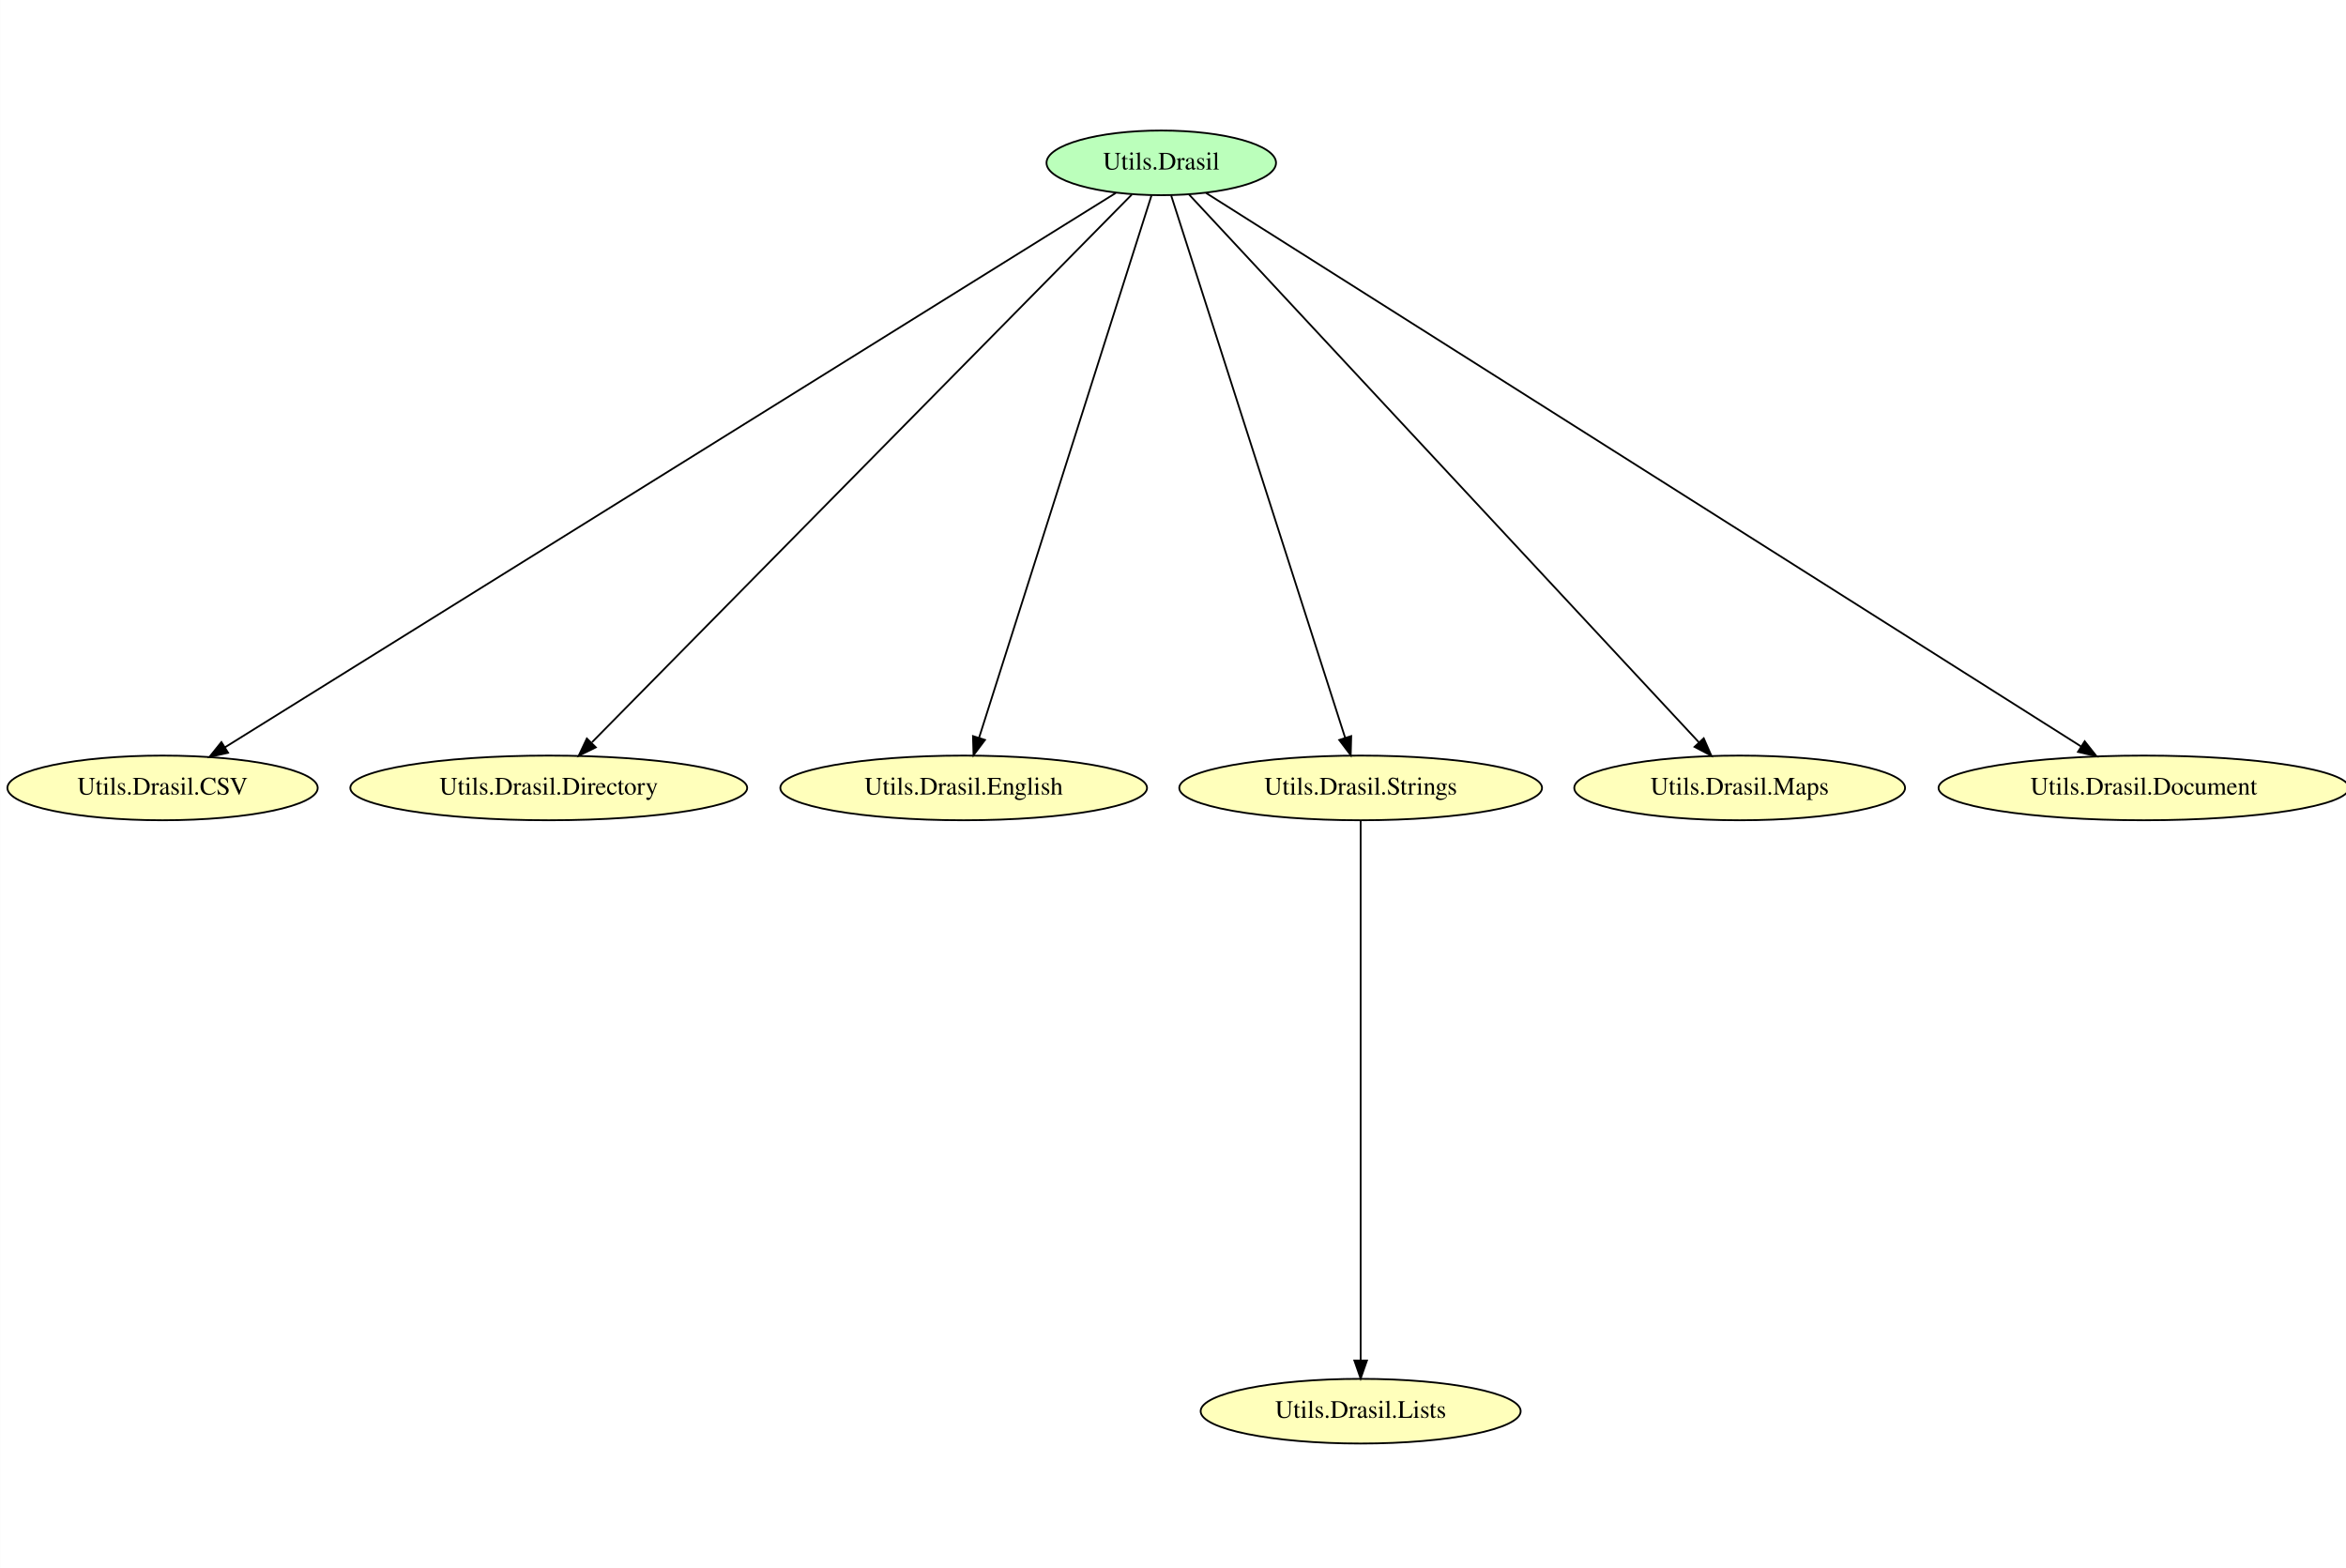
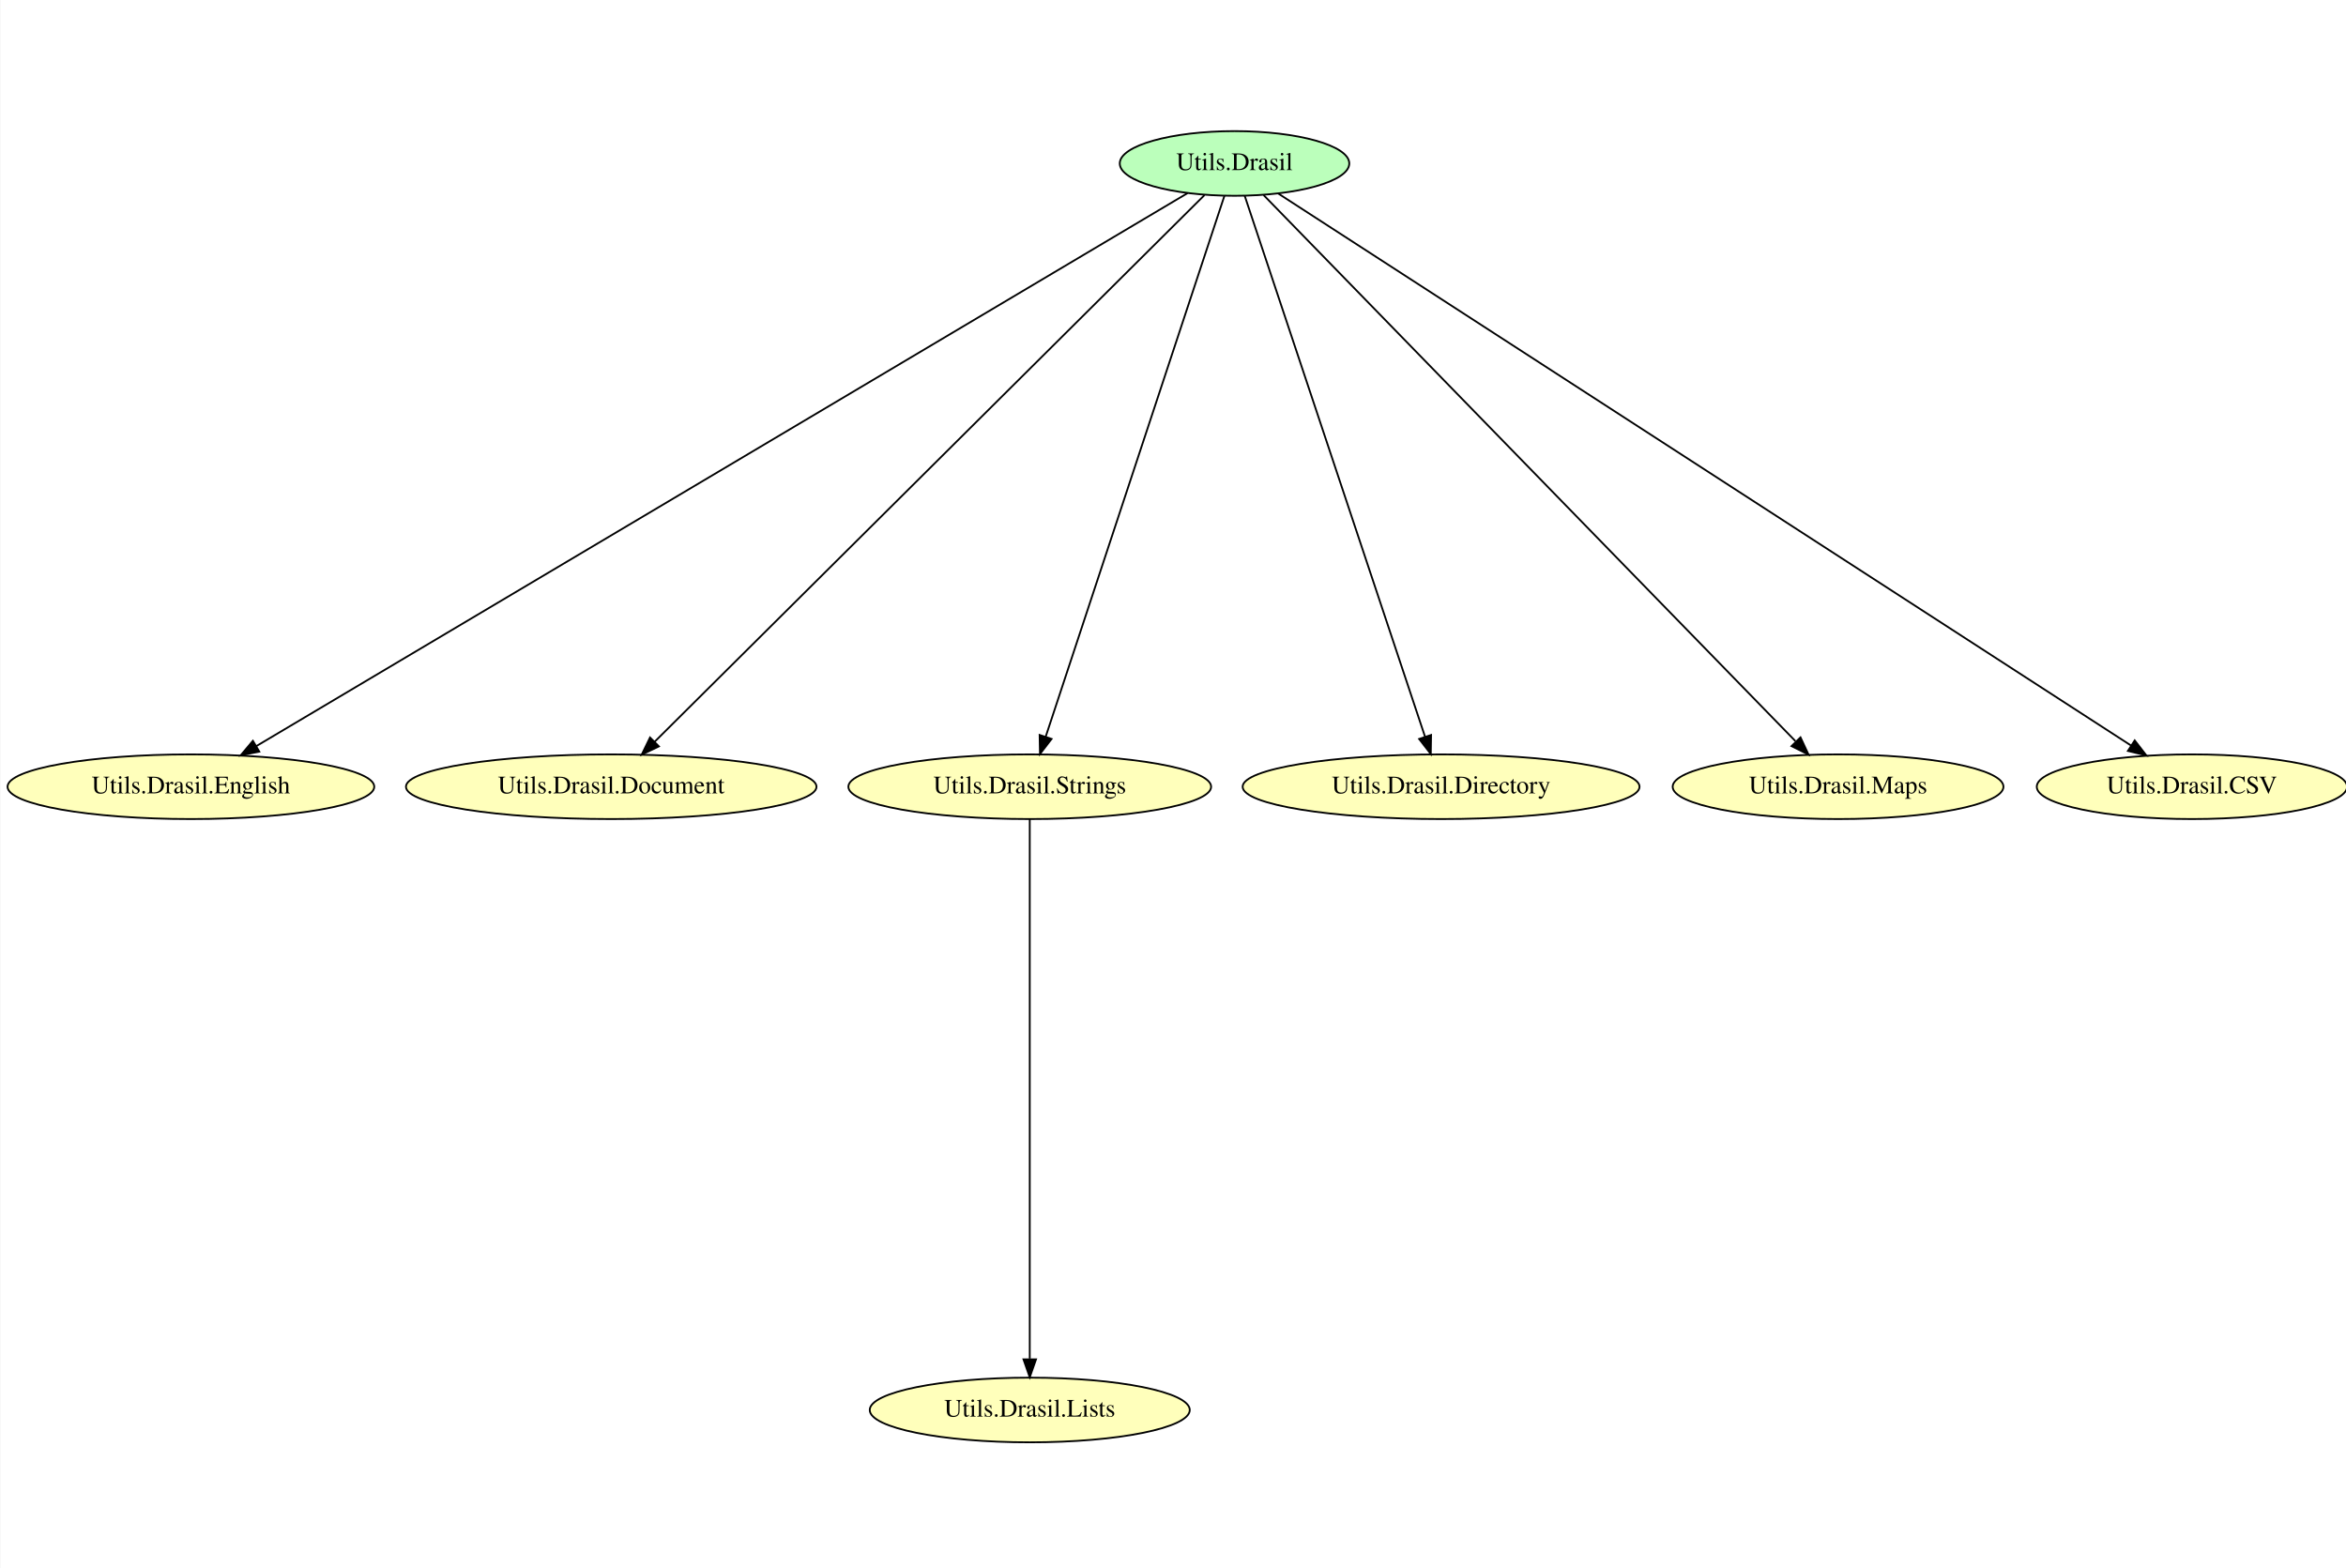
- <svg xmlns="http://www.w3.org/2000/svg" width="431pt" height="288pt" viewBox="0.00 0.00 430.96 288.00">
-   <g id="graph0" class="graph" transform="scale(0.33 0.33) rotate(0) translate(4 872.67)">
-     <polygon fill="white" stroke="transparent" points="-4,4 -4,-872.67 1307.83,-872.67 1307.83,4 -4,4" />
+ <svg xmlns="http://www.w3.org/2000/svg" width="431pt" height="288pt" viewBox="0.00 0.00 430.84 288.00">
+   <g id="graph0" class="graph" transform="scale(0.33 0.33) rotate(0) translate(4 872)">
+     <polygon fill="white" stroke="transparent" points="-4,4 -4,-872 1306.48,-872 1306.48,4 -4,4" />
    <g id="node1" class="node">
-       <ellipse fill="#bbffbb" stroke="black" cx="642.44" cy="-782" rx="63.89" ry="18" />
-       <text text-anchor="middle" x="642.44" y="-778.3" font-family="Times,serif" font-size="14.00">Utils.Drasil</text>
+       <ellipse fill="#bbffbb" stroke="black" cx="683.04" cy="-781" rx="63.89" ry="18" />
+       <text text-anchor="middle" x="683.04" y="-777.3" font-family="Times,serif" font-size="14.00">Utils.Drasil</text>
    </g>
    <g id="node2" class="node">
-       <ellipse fill="#ffffbb" stroke="black" cx="86.44" cy="-434" rx="86.38" ry="18" />
-       <text text-anchor="middle" x="86.44" y="-430.3" font-family="Times,serif" font-size="14.00">Utils.Drasil.CSV</text>
+       <ellipse fill="#ffffbb" stroke="black" cx="102.04" cy="-434" rx="102.08" ry="18" />
+       <text text-anchor="middle" x="102.04" y="-430.3" font-family="Times,serif" font-size="14.00">Utils.Drasil.English</text>
    </g>
    <g id="edge7" class="edge">
-       <path fill="none" stroke="black" d="M617.11,-765.23C527.31,-709.35 224.11,-520.67 121.06,-456.54" />
-       <polygon fill="black" stroke="black" points="122.91,-453.57 112.57,-451.26 119.21,-459.51 122.91,-453.57" />
+       <path fill="none" stroke="black" d="M656.95,-764.51C563.63,-709.09 246.29,-520.66 138.34,-456.55" />
+       <polygon fill="black" stroke="black" points="140.12,-453.54 129.74,-451.45 136.55,-459.56 140.12,-453.54" />
    </g>
    <g id="node3" class="node">
-       <ellipse fill="#ffffbb" stroke="black" cx="301.44" cy="-434" rx="110.48" ry="18" />
-       <text text-anchor="middle" x="301.44" y="-430.3" font-family="Times,serif" font-size="14.00">Utils.Drasil.Directory</text>
+       <ellipse fill="#ffffbb" stroke="black" cx="336.04" cy="-434" rx="114.28" ry="18" />
+       <text text-anchor="middle" x="336.04" y="-430.3" font-family="Times,serif" font-size="14.00">Utils.Drasil.Document</text>
    </g>
    <g id="edge6" class="edge">
-       <path fill="none" stroke="black" d="M626,-764.31C570.64,-708.14 390.91,-525.78 325.52,-459.43" />
-       <polygon fill="black" stroke="black" points="327.64,-456.59 318.12,-451.93 322.65,-461.51 327.64,-456.59" />
+       <path fill="none" stroke="black" d="M666.3,-763.36C609.86,-707.24 426.34,-524.78 360.13,-458.95" />
+       <polygon fill="black" stroke="black" points="362.58,-456.45 353.02,-451.88 357.64,-461.41 362.58,-456.45" />
+     </g>
+     <g id="node5" class="node">
+       <ellipse fill="#ffffbb" stroke="black" cx="569.04" cy="-434" rx="100.98" ry="18" />
+       <text text-anchor="middle" x="569.04" y="-430.3" font-family="Times,serif" font-size="14.00">Utils.Drasil.Strings</text>
+     </g>
+     <g id="edge5" class="edge">
+       <path fill="none" stroke="black" d="M677.39,-762.89C658.93,-707.02 600.31,-529.64 577.89,-461.77" />
+       <polygon fill="black" stroke="black" points="581.19,-460.61 574.73,-452.21 574.54,-462.81 581.19,-460.61" />
+     </g>
+     <g id="node6" class="node">
+       <ellipse fill="#ffffbb" stroke="black" cx="798.04" cy="-434" rx="110.48" ry="18" />
+       <text text-anchor="middle" x="798.04" y="-430.3" font-family="Times,serif" font-size="14.00">Utils.Drasil.Directory</text>
+     </g>
+     <g id="edge4" class="edge">
+       <path fill="none" stroke="black" d="M688.74,-762.89C707.37,-707.02 766.49,-529.64 789.12,-461.77" />
+       <polygon fill="black" stroke="black" points="792.46,-462.81 792.3,-452.21 785.82,-460.59 792.46,-462.81" />
+     </g>
+     <g id="node7" class="node">
+       <ellipse fill="#ffffbb" stroke="black" cx="1019.04" cy="-434" rx="92.08" ry="18" />
+       <text text-anchor="middle" x="1019.04" y="-430.3" font-family="Times,serif" font-size="14.00">Utils.Drasil.Maps</text>
+     </g>
+     <g id="edge3" class="edge">
+       <path fill="none" stroke="black" d="M699.25,-763.36C753.79,-707.35 930.88,-525.52 995.32,-459.36" />
+       <polygon fill="black" stroke="black" points="998.13,-461.48 1002.6,-451.88 993.12,-456.6 998.13,-461.48" />
+     </g>
+     <g id="node8" class="node">
+       <ellipse fill="#ffffbb" stroke="black" cx="1216.04" cy="-434" rx="86.38" ry="18" />
+       <text text-anchor="middle" x="1216.04" y="-430.3" font-family="Times,serif" font-size="14.00">Utils.Drasil.CSV</text>
+     </g>
+     <g id="edge2" class="edge">
+       <path fill="none" stroke="black" d="M707.33,-764.28C793.22,-708.68 1082.81,-521.24 1182.22,-456.89" />
+       <polygon fill="black" stroke="black" points="1184.19,-459.78 1190.68,-451.41 1180.39,-453.91 1184.19,-459.78" />
    </g>
    <g id="node4" class="node">
-       <ellipse fill="#ffffbb" stroke="black" cx="532.44" cy="-434" rx="102.08" ry="18" />
-       <text text-anchor="middle" x="532.44" y="-430.3" font-family="Times,serif" font-size="14.00">Utils.Drasil.English</text>
-     </g>
-     <g id="edge5" class="edge">
-       <path fill="none" stroke="black" d="M636.99,-763.84C619.17,-707.81 562.62,-529.91 540.98,-461.84" />
-       <polygon fill="black" stroke="black" points="544.3,-460.73 537.93,-452.26 537.62,-462.85 544.3,-460.73" />
-     </g>
-     <g id="node5" class="node">
-       <ellipse fill="#ffffbb" stroke="black" cx="753.44" cy="-434" rx="100.98" ry="18" />
-       <text text-anchor="middle" x="753.44" y="-430.3" font-family="Times,serif" font-size="14.00">Utils.Drasil.Strings</text>
-     </g>
-     <g id="edge4" class="edge">
-       <path fill="none" stroke="black" d="M647.95,-763.84C665.92,-707.81 722.99,-529.91 744.83,-461.84" />
-       <polygon fill="black" stroke="black" points="748.18,-462.85 747.9,-452.26 741.52,-460.71 748.18,-462.85" />
-     </g>
-     <g id="node6" class="node">
-       <ellipse fill="#ffffbb" stroke="black" cx="964.44" cy="-434" rx="92.08" ry="18" />
-       <text text-anchor="middle" x="964.44" y="-430.3" font-family="Times,serif" font-size="14.00">Utils.Drasil.Maps</text>
-     </g>
-     <g id="edge3" class="edge">
-       <path fill="none" stroke="black" d="M657.97,-764.31C710.24,-708.14 879.96,-525.78 941.71,-459.43" />
-       <polygon fill="black" stroke="black" points="944.44,-461.63 948.69,-451.93 939.32,-456.86 944.44,-461.63" />
-     </g>
-     <g id="node7" class="node">
-       <ellipse fill="#ffffbb" stroke="black" cx="1189.44" cy="-434" rx="114.28" ry="18" />
-       <text text-anchor="middle" x="1189.44" y="-430.3" font-family="Times,serif" font-size="14.00">Utils.Drasil.Document</text>
-     </g>
-     <g id="edge2" class="edge">
-       <path fill="none" stroke="black" d="M667.37,-765.23C755.42,-709.54 1052.03,-521.92 1154.38,-457.18" />
-       <polygon fill="black" stroke="black" points="1156.52,-459.97 1163.1,-451.66 1152.78,-454.05 1156.52,-459.97" />
-     </g>
-     <g id="node8" class="node">
-       <ellipse fill="#ffffbb" stroke="black" cx="753.44" cy="-87" rx="89.08" ry="18" />
-       <text text-anchor="middle" x="753.44" y="-83.3" font-family="Times,serif" font-size="14.00">Utils.Drasil.Lists</text>
+       <ellipse fill="#ffffbb" stroke="black" cx="569.04" cy="-87" rx="89.08" ry="18" />
+       <text text-anchor="middle" x="569.04" y="-83.3" font-family="Times,serif" font-size="14.00">Utils.Drasil.Lists</text>
    </g>
    <g id="edge1" class="edge">
-       <path fill="none" stroke="black" d="M753.44,-415.89C753.44,-360.25 753.44,-184.09 753.44,-115.61" />
-       <polygon fill="black" stroke="black" points="756.94,-115.21 753.44,-105.21 749.94,-115.21 756.94,-115.21" />
+       <path fill="none" stroke="black" d="M569.04,-415.89C569.04,-360.25 569.04,-184.09 569.04,-115.61" />
+       <polygon fill="black" stroke="black" points="572.54,-115.21 569.04,-105.21 565.54,-115.21 572.54,-115.21" />
    </g>
  </g>
</svg>
